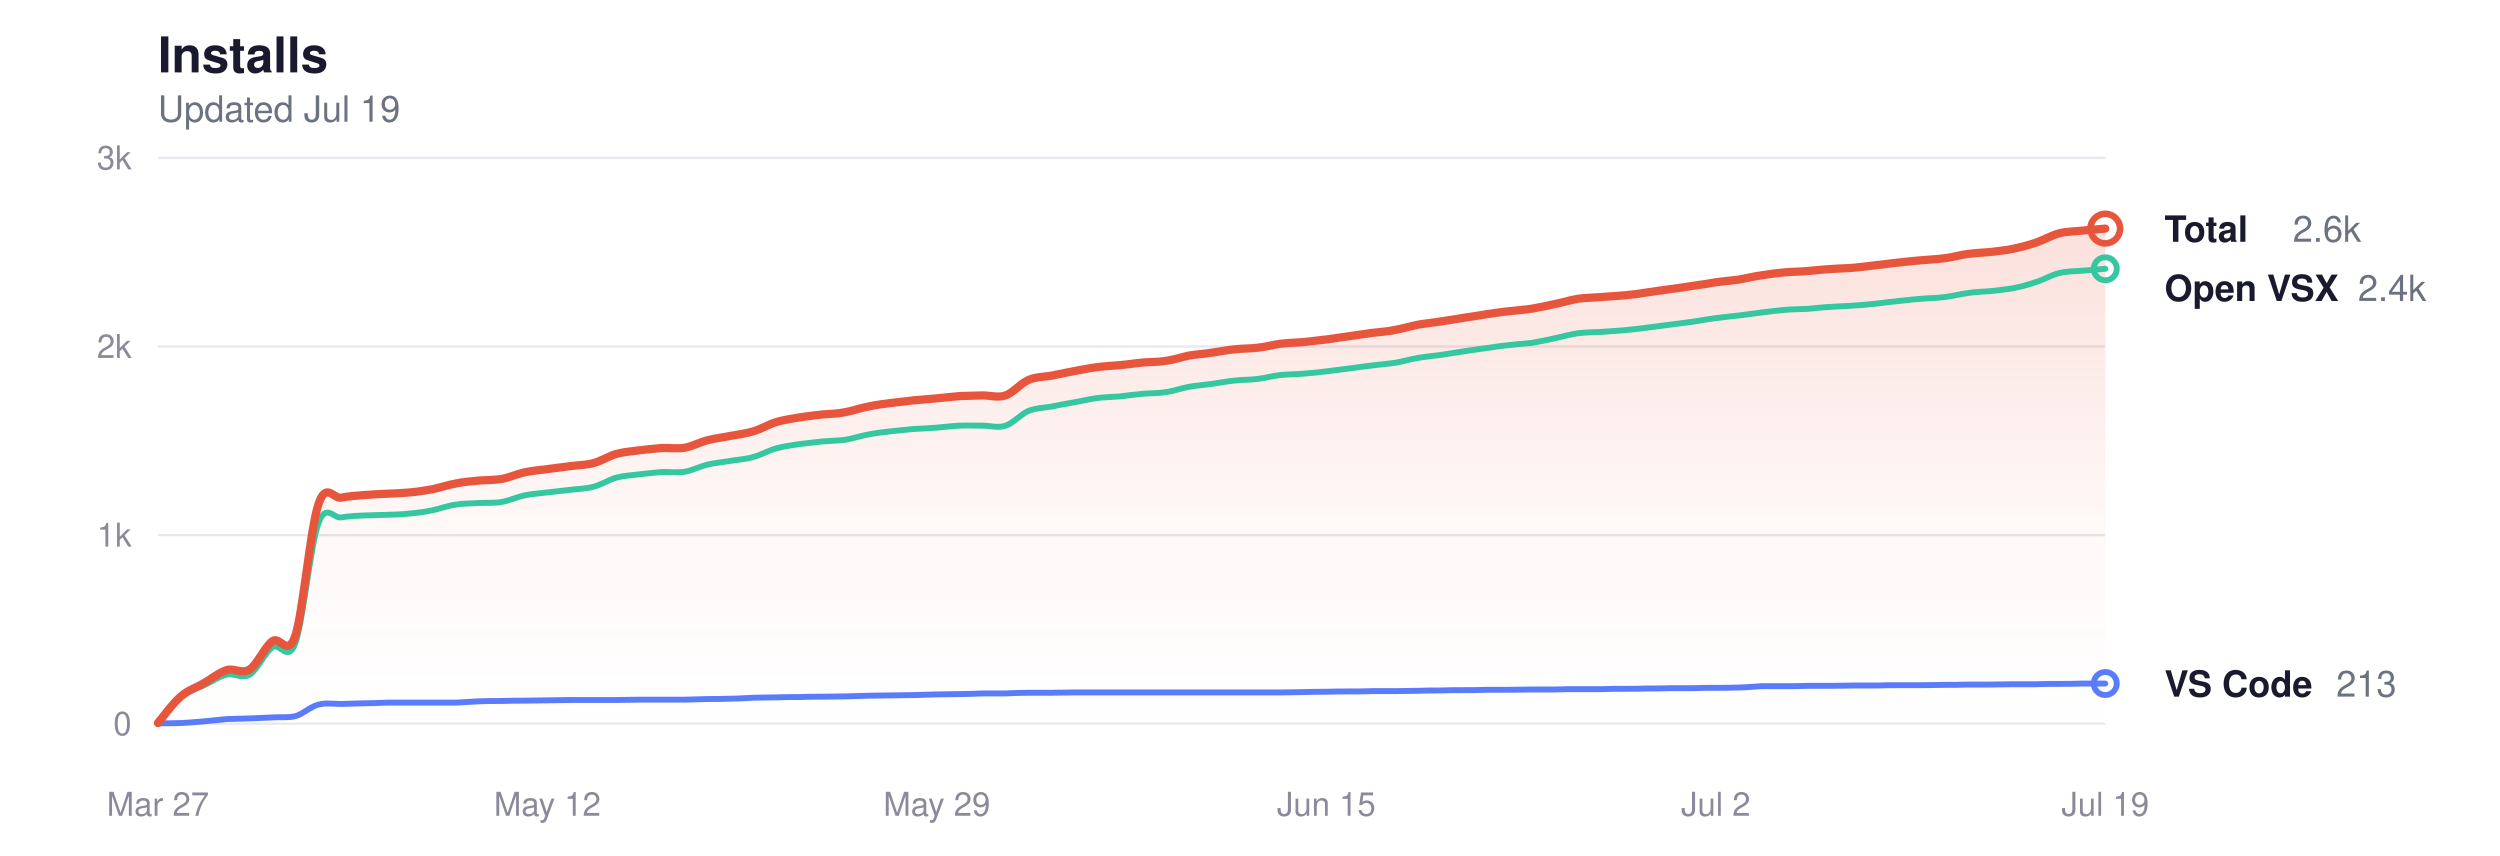
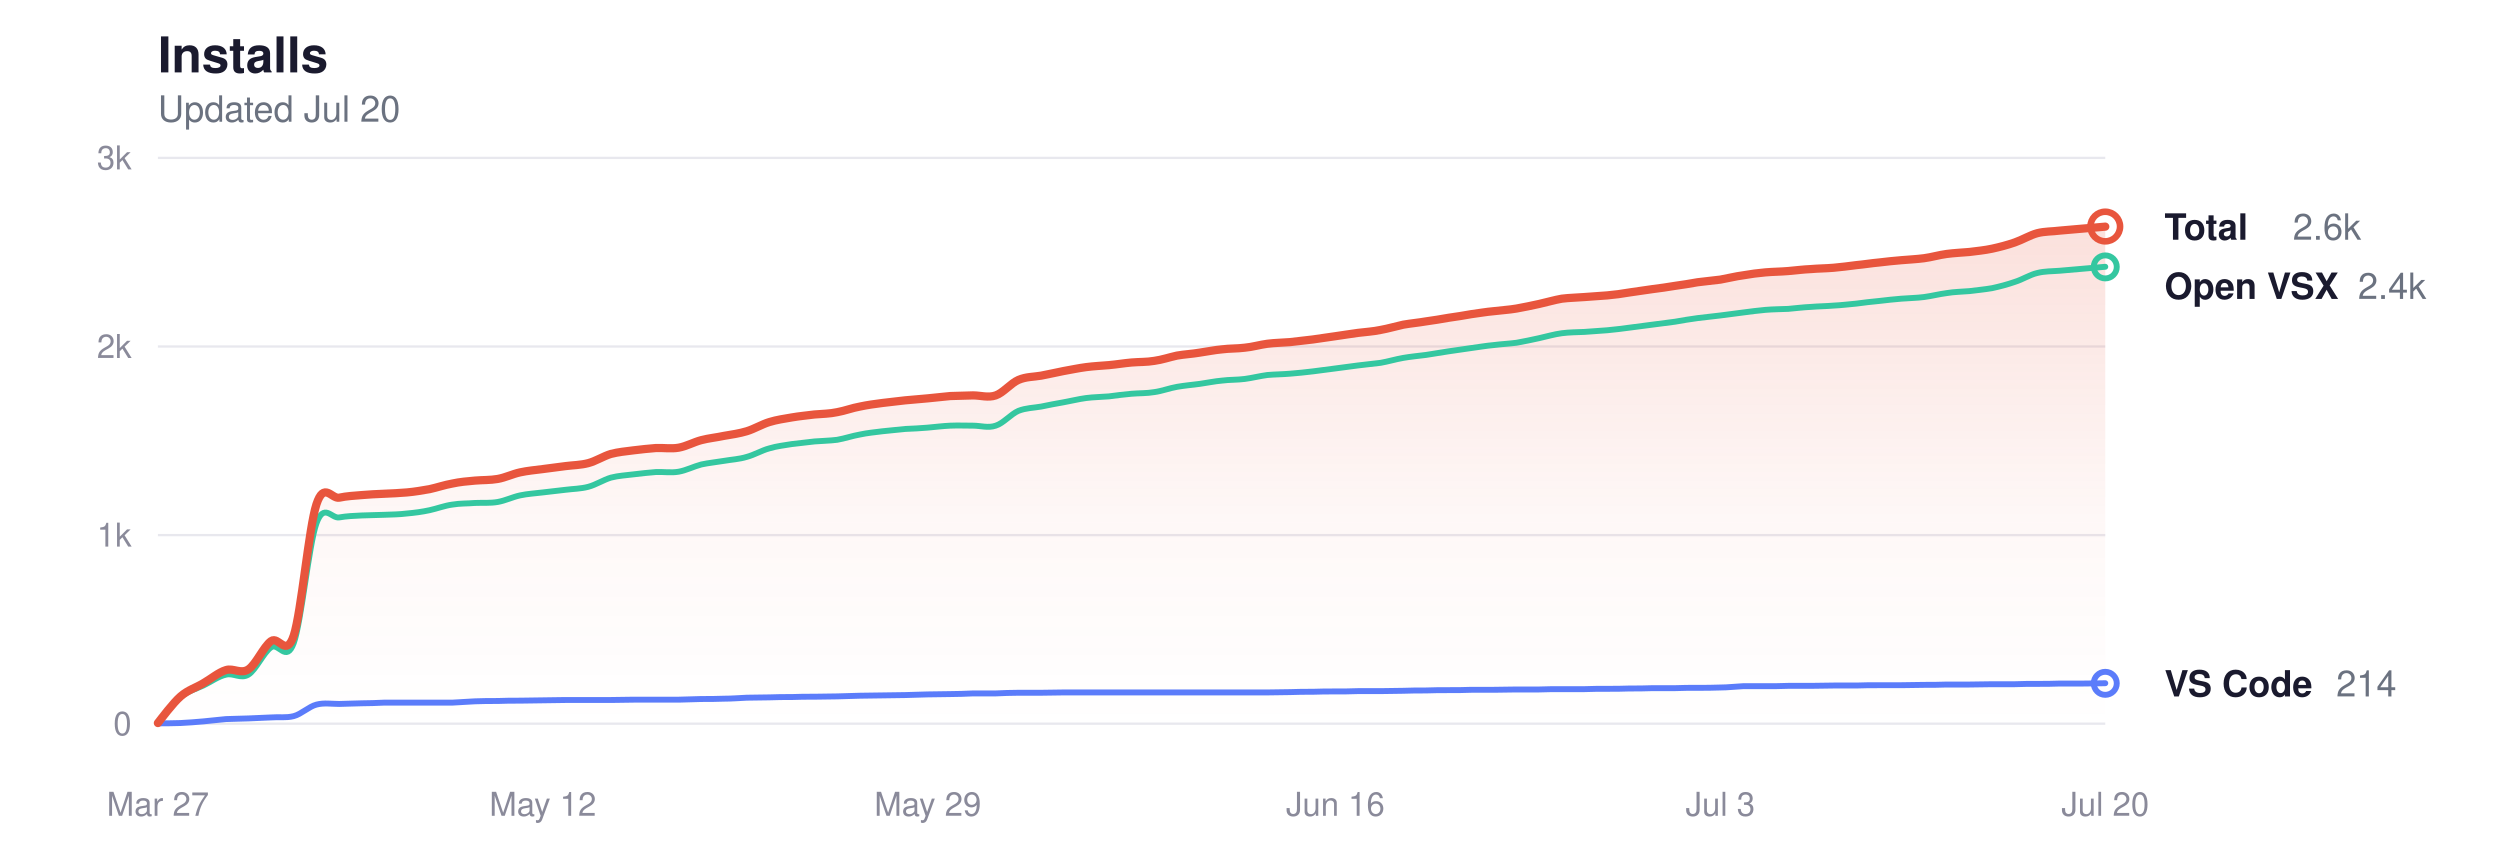
<svg xmlns="http://www.w3.org/2000/svg" viewBox="0 0 760 260" width="760" height="260" role="img" aria-label="Glassy install history">
  <style>
  svg { color-scheme: light dark; }
  .title      { fill: #1a1a2e; font-size: 15px; font-weight: 600; }
  .subtitle   { fill: #6b7280; font-size: 11px; font-weight: 400; }
  .grid       { stroke: #e8e8ee; }
  .axis-label { fill: #8a8a9a; font-size: 10px; }
  .line-total   { stroke: #e8553d; }
  .line-vscode  { stroke: #5b7cfa; }
  .line-openvsx { stroke: #34c7a0; }
  .dot-total   { fill: transparent; stroke: #e8553d; }
  .dot-vscode  { fill: transparent; stroke: #5b7cfa; }
  .dot-openvsx { fill: transparent; stroke: #34c7a0; }
  .end-label       { fill: #1a1a2e; font-size: 11px; font-weight: 600; }
  .end-value       { fill: #6b7280; font-size: 11px; font-weight: 400; }
  .area-total-top    { stop-color: #e8553d; }
  .area-total-bottom { stop-color: #e8553d; }

  @media (prefers-color-scheme: dark) {
    .title      { fill: #e2e2e8; }
    .subtitle   { fill: #8b949e; }
    .grid       { stroke: #2d2d3d; }
    .axis-label { fill: #6e7681; }
    .line-total   { stroke: #ff9b85; }
    .line-vscode  { stroke: #8da4ff; }
    .line-openvsx { stroke: #5eead4; }
    .dot-total   { stroke: #ff9b85; }
    .dot-vscode  { stroke: #8da4ff; }
    .dot-openvsx { stroke: #5eead4; }
    .end-label       { fill: #e2e2e8; }
    .end-value       { fill: #8b949e; }
    .area-total-top    { stop-color: #ff9b85; }
    .area-total-bottom { stop-color: #ff9b85; }
  }
</style>
  <defs>
    <linearGradient id="areaGrad" x1="0" y1="0" x2="0" y2="1">
      <stop offset="0%" class="area-total-top" stop-opacity="0.18" />
      <stop offset="60%" class="area-total-bottom" stop-opacity="0.04" />
      <stop offset="100%" class="area-total-bottom" stop-opacity="0" />
    </linearGradient>
  </defs>
  <text x="48" y="22" class="title" font-family="-apple-system, BlinkMacSystemFont, 'Segoe UI', Helvetica, sans-serif">Installs</text>
-   <text x="48" y="37" class="subtitle" font-family="-apple-system, BlinkMacSystemFont, 'Segoe UI', Helvetica, sans-serif">Updated Jul 19</text>
+   <text x="48" y="37" class="subtitle" font-family="-apple-system, BlinkMacSystemFont, 'Segoe UI', Helvetica, sans-serif">Updated Jul 20</text>
  <line x1="48" y1="220" x2="640" y2="220" class="grid" stroke-width="0.7" />
  <text x="40" y="223.5" class="axis-label" text-anchor="end" font-family="-apple-system, BlinkMacSystemFont, 'Segoe UI', Helvetica, sans-serif">0</text>
  <line x1="48" y1="162.667" x2="640" y2="162.667" class="grid" stroke-width="0.7" />
  <text x="40" y="166.167" class="axis-label" text-anchor="end" font-family="-apple-system, BlinkMacSystemFont, 'Segoe UI', Helvetica, sans-serif">1k</text>
  <line x1="48" y1="105.333" x2="640" y2="105.333" class="grid" stroke-width="0.7" />
  <text x="40" y="108.833" class="axis-label" text-anchor="end" font-family="-apple-system, BlinkMacSystemFont, 'Segoe UI', Helvetica, sans-serif">2k</text>
  <line x1="48" y1="48" x2="640" y2="48" class="grid" stroke-width="0.7" />
  <text x="40" y="51.5" class="axis-label" text-anchor="end" font-family="-apple-system, BlinkMacSystemFont, 'Segoe UI', Helvetica, sans-serif">3k</text>
  <text x="48" y="248" class="axis-label" text-anchor="middle" font-family="-apple-system, BlinkMacSystemFont, 'Segoe UI', Helvetica, sans-serif">Mar 27</text>
-   <text x="166.4" y="248" class="axis-label" text-anchor="middle" font-family="-apple-system, BlinkMacSystemFont, 'Segoe UI', Helvetica, sans-serif">May 12</text>
-   <text x="284.8" y="248" class="axis-label" text-anchor="middle" font-family="-apple-system, BlinkMacSystemFont, 'Segoe UI', Helvetica, sans-serif">May 29</text>
-   <text x="403.2" y="248" class="axis-label" text-anchor="middle" font-family="-apple-system, BlinkMacSystemFont, 'Segoe UI', Helvetica, sans-serif">Jun 15</text>
-   <text x="521.6" y="248" class="axis-label" text-anchor="middle" font-family="-apple-system, BlinkMacSystemFont, 'Segoe UI', Helvetica, sans-serif">Jul 2</text>
-   <text x="640" y="248" class="axis-label" text-anchor="middle" font-family="-apple-system, BlinkMacSystemFont, 'Segoe UI', Helvetica, sans-serif">Jul 19</text>
-   <path d="M48.0,219.8 C49.2,218.4 52.6,213.7 55.0,211.7 C57.3,209.7 59.6,209.1 61.9,207.7 C64.3,206.4 66.6,204.4 68.9,203.7 C71.2,203.0 73.5,205.0 75.9,203.5 C78.2,202.0 80.5,196.6 82.8,194.9 C85.1,193.2 87.5,200.1 89.8,193.2 C92.1,186.2 94.4,160.3 96.8,153.3 C99.1,146.3 101.4,151.7 103.7,151.3 C106.0,150.8 108.4,150.7 110.7,150.5 C113.0,150.3 115.3,150.2 117.6,150.1 C120.0,150.0 122.3,149.9 124.6,149.7 C126.9,149.5 129.3,149.1 131.6,148.7 C133.9,148.2 136.2,147.4 138.5,147.0 C140.9,146.5 143.2,146.3 145.5,146.1 C147.8,145.9 150.1,146.0 152.5,145.6 C154.8,145.2 157.1,144.1 159.4,143.6 C161.8,143.1 164.1,142.9 166.4,142.6 C168.7,142.3 171.0,142.0 173.4,141.7 C175.7,141.4 178.0,141.4 180.3,140.8 C182.7,140.2 185.0,138.7 187.3,138.0 C189.6,137.4 191.9,137.2 194.3,136.9 C196.6,136.6 198.9,136.4 201.2,136.2 C203.5,136.1 205.9,136.5 208.2,136.1 C210.5,135.7 212.8,134.4 215.2,133.8 C217.5,133.2 219.8,133.0 222.1,132.5 C224.4,132.1 226.8,131.8 229.1,131.1 C231.4,130.4 233.7,129.0 236.0,128.3 C238.4,127.6 240.7,127.3 243.0,126.9 C245.3,126.5 247.7,126.3 250.0,126.0 C252.3,125.8 254.6,125.8 256.9,125.3 C259.3,124.9 261.6,124.0 263.9,123.6 C266.2,123.1 268.5,122.8 270.9,122.5 C273.2,122.2 275.5,122.0 277.8,121.7 C280.2,121.5 282.5,121.3 284.8,121.1 C287.1,120.9 289.4,120.6 291.8,120.4 C294.1,120.3 296.4,120.3 298.7,120.2 C301.1,120.2 303.4,121.0 305.7,120.2 C308.0,119.4 310.3,116.5 312.7,115.5 C315.0,114.5 317.3,114.6 319.6,114.2 C321.9,113.7 324.3,113.3 326.6,112.8 C328.9,112.4 331.2,111.9 333.6,111.6 C335.9,111.3 338.2,111.2 340.5,111.0 C342.8,110.8 345.2,110.4 347.5,110.2 C349.8,110.0 352.1,110.1 354.4,109.7 C356.8,109.4 359.1,108.6 361.4,108.1 C363.7,107.7 366.1,107.6 368.4,107.2 C370.7,106.9 373.0,106.4 375.3,106.2 C377.7,105.9 380.0,106.0 382.3,105.7 C384.6,105.5 386.9,104.8 389.3,104.5 C391.6,104.2 393.9,104.2 396.2,104.0 C398.6,103.7 400.9,103.5 403.2,103.2 C405.5,102.9 407.8,102.5 410.2,102.2 C412.5,101.9 414.8,101.5 417.1,101.2 C419.5,100.9 421.8,100.8 424.1,100.3 C426.4,99.9 428.7,99.2 431.1,98.7 C433.4,98.3 435.7,98.1 438.0,97.7 C440.3,97.4 442.7,97.0 445.0,96.6 C447.3,96.3 449.6,95.9 452.0,95.5 C454.3,95.2 456.6,94.8 458.9,94.6 C461.2,94.3 463.6,94.2 465.9,93.8 C468.2,93.4 470.5,92.9 472.8,92.4 C475.2,91.9 477.5,91.2 479.8,90.8 C482.1,90.5 484.5,90.5 486.8,90.3 C489.1,90.1 491.4,90.0 493.7,89.8 C496.1,89.6 498.4,89.3 500.7,88.9 C503.0,88.6 505.3,88.2 507.7,87.9 C510.0,87.6 512.3,87.3 514.6,86.9 C517.0,86.6 519.3,86.2 521.6,85.8 C523.9,85.5 526.2,85.3 528.6,85.0 C530.9,84.6 533.2,84.0 535.5,83.7 C537.9,83.3 540.2,83.0 542.5,82.8 C544.8,82.6 547.1,82.6 549.5,82.4 C551.8,82.2 554.1,81.9 556.4,81.8 C558.7,81.6 561.1,81.6 563.4,81.4 C565.7,81.2 568.0,80.9 570.4,80.6 C572.7,80.4 575.0,80.0 577.3,79.8 C579.6,79.5 582.0,79.3 584.3,79.1 C586.6,78.9 588.9,78.8 591.2,78.5 C593.6,78.2 595.9,77.5 598.2,77.2 C600.5,76.9 602.9,76.8 605.2,76.6 C607.5,76.3 609.8,76.1 612.1,75.6 C614.5,75.1 616.8,74.5 619.1,73.7 C621.4,72.9 623.7,71.5 626.1,70.9 C628.4,70.3 630.7,70.4 633.0,70.1 C635.4,69.9 638.8,69.6 640.0,69.5 L640.0,220.0 L48.0,220.0 Z" fill="url(#areaGrad)" />
-   <path d="M48.0,219.8 C49.2,218.5 52.6,213.8 55.0,211.9 C57.3,210.0 59.6,209.5 61.9,208.4 C64.3,207.3 66.6,205.6 68.9,205.1 C71.2,204.5 73.5,206.5 75.9,205.1 C78.2,203.7 80.5,198.4 82.8,196.8 C85.1,195.2 87.5,201.7 89.8,195.5 C92.1,189.2 94.4,165.5 96.8,159.1 C99.1,152.7 101.4,157.7 103.7,157.3 C106.0,156.9 108.4,156.8 110.7,156.7 C113.0,156.6 115.3,156.6 117.6,156.5 C120.0,156.4 122.3,156.4 124.6,156.1 C126.9,155.9 129.3,155.6 131.6,155.1 C133.9,154.6 136.2,153.7 138.5,153.4 C140.9,153.0 143.2,153.1 145.5,152.9 C147.8,152.8 150.1,153.0 152.5,152.6 C154.8,152.2 157.1,151.1 159.4,150.6 C161.8,150.1 164.1,150.0 166.4,149.7 C168.7,149.4 171.0,149.2 173.4,148.9 C175.7,148.6 178.0,148.6 180.3,148.0 C182.7,147.4 185.0,145.9 187.3,145.2 C189.6,144.6 191.9,144.5 194.3,144.2 C196.6,143.9 198.9,143.7 201.2,143.5 C203.5,143.4 205.9,143.8 208.2,143.4 C210.5,143.0 212.8,141.8 215.2,141.2 C217.5,140.7 219.8,140.5 222.1,140.1 C224.4,139.7 226.8,139.6 229.1,138.9 C231.4,138.3 233.7,136.9 236.0,136.3 C238.4,135.6 240.7,135.4 243.0,135.0 C245.3,134.7 247.7,134.5 250.0,134.2 C252.3,134.0 254.6,134.0 256.9,133.7 C259.3,133.3 261.6,132.5 263.9,132.1 C266.2,131.6 268.5,131.4 270.9,131.1 C273.2,130.9 275.5,130.6 277.8,130.4 C280.2,130.3 282.5,130.2 284.8,130.0 C287.1,129.8 289.4,129.5 291.8,129.4 C294.1,129.3 296.4,129.4 298.7,129.4 C301.1,129.4 303.4,130.2 305.7,129.4 C308.0,128.7 310.3,125.9 312.7,124.9 C315.0,124.0 317.3,124.0 319.6,123.6 C321.9,123.1 324.3,122.7 326.6,122.3 C328.9,121.9 331.2,121.3 333.6,121.0 C335.9,120.7 338.2,120.7 340.5,120.5 C342.8,120.2 345.2,119.9 347.5,119.7 C349.8,119.5 352.1,119.6 354.4,119.2 C356.8,118.9 359.1,118.0 361.4,117.6 C363.7,117.2 366.1,117.0 368.4,116.7 C370.7,116.4 373.0,115.9 375.3,115.7 C377.7,115.4 380.0,115.5 382.3,115.2 C384.6,114.9 386.9,114.3 389.3,114.0 C391.6,113.8 393.9,113.8 396.2,113.6 C398.6,113.4 400.9,113.2 403.2,112.9 C405.5,112.6 407.8,112.3 410.2,112.0 C412.5,111.7 414.8,111.4 417.1,111.1 C419.5,110.8 421.8,110.6 424.1,110.3 C426.4,109.9 428.7,109.2 431.1,108.8 C433.4,108.4 435.7,108.2 438.0,107.9 C440.3,107.5 442.7,107.2 445.0,106.8 C447.3,106.5 449.6,106.1 452.0,105.8 C454.3,105.5 456.6,105.1 458.9,104.9 C461.2,104.6 463.6,104.5 465.9,104.2 C468.2,103.8 470.5,103.3 472.8,102.8 C475.2,102.3 477.5,101.6 479.8,101.3 C482.1,101.0 484.5,101.0 486.8,100.9 C489.1,100.7 491.4,100.6 493.7,100.4 C496.1,100.2 498.4,99.9 500.7,99.6 C503.0,99.3 505.3,99.0 507.7,98.7 C510.0,98.4 512.3,98.1 514.6,97.8 C517.0,97.4 519.3,97.0 521.6,96.7 C523.9,96.4 526.2,96.2 528.6,95.9 C530.9,95.6 533.2,95.3 535.5,95.0 C537.9,94.7 540.2,94.4 542.5,94.2 C544.8,94.0 547.1,94.0 549.5,93.9 C551.8,93.7 554.1,93.4 556.4,93.3 C558.7,93.1 561.1,93.1 563.4,92.9 C565.7,92.8 568.0,92.5 570.4,92.3 C572.7,92.0 575.0,91.7 577.3,91.5 C579.6,91.2 582.0,91.0 584.3,90.8 C586.6,90.6 588.9,90.6 591.2,90.3 C593.6,90.0 595.9,89.4 598.2,89.1 C600.5,88.7 602.9,88.7 605.2,88.5 C607.5,88.2 609.8,88.0 612.1,87.6 C614.5,87.1 616.8,86.5 619.1,85.7 C621.4,85.0 623.7,83.5 626.1,83.0 C628.4,82.4 630.7,82.5 633.0,82.3 C635.4,82.1 638.8,81.8 640.0,81.7" fill="none" class="line-openvsx" stroke-width="1.8" stroke-linecap="round" stroke-linejoin="round" />
-   <path d="M48.0,219.9 C49.2,219.9 52.6,219.9 55.0,219.8 C57.3,219.7 59.6,219.5 61.9,219.3 C64.3,219.1 66.6,218.8 68.9,218.6 C71.2,218.5 73.5,218.5 75.9,218.4 C78.2,218.3 80.5,218.2 82.8,218.1 C85.1,217.9 87.5,218.3 89.8,217.7 C92.1,217.1 94.4,214.8 96.8,214.2 C99.1,213.6 101.4,214.0 103.7,214.0 C106.0,213.9 108.4,213.9 110.7,213.8 C113.0,213.8 115.3,213.7 117.6,213.6 C120.0,213.6 122.3,213.6 124.6,213.6 C126.9,213.6 129.3,213.6 131.6,213.6 C133.9,213.6 136.2,213.6 138.5,213.6 C140.9,213.5 143.2,213.3 145.5,213.2 C147.8,213.1 150.1,213.1 152.5,213.1 C154.8,213.0 157.1,213.0 159.4,213.0 C161.8,213.0 164.1,212.9 166.4,212.9 C168.7,212.9 171.0,212.8 173.4,212.8 C175.7,212.8 178.0,212.8 180.3,212.8 C182.7,212.8 185.0,212.8 187.3,212.8 C189.6,212.8 191.9,212.7 194.3,212.7 C196.6,212.7 198.9,212.7 201.2,212.7 C203.5,212.7 205.9,212.7 208.2,212.7 C210.5,212.6 212.8,212.6 215.2,212.5 C217.5,212.5 219.8,212.5 222.1,212.4 C224.4,212.4 226.8,212.2 229.1,212.1 C231.4,212.1 233.7,212.0 236.0,212.0 C238.4,211.9 240.7,211.9 243.0,211.9 C245.3,211.8 247.7,211.8 250.0,211.8 C252.3,211.8 254.6,211.7 256.9,211.7 C259.3,211.6 261.6,211.6 263.9,211.5 C266.2,211.5 268.5,211.4 270.9,211.4 C273.2,211.4 275.5,211.3 277.8,211.3 C280.2,211.2 282.5,211.2 284.8,211.1 C287.1,211.1 289.4,211.0 291.8,211.0 C294.1,211.0 296.4,210.9 298.7,210.8 C301.1,210.8 303.4,210.8 305.7,210.8 C308.0,210.7 310.3,210.6 312.7,210.6 C315.0,210.6 317.3,210.6 319.6,210.6 C321.9,210.6 324.3,210.5 326.6,210.5 C328.9,210.5 331.2,210.5 333.6,210.5 C335.9,210.5 338.2,210.5 340.5,210.5 C342.8,210.5 345.2,210.5 347.5,210.5 C349.8,210.5 352.1,210.5 354.4,210.5 C356.8,210.5 359.1,210.5 361.4,210.5 C363.7,210.5 366.1,210.5 368.4,210.5 C370.7,210.5 373.0,210.5 375.3,210.5 C377.7,210.5 380.0,210.5 382.3,210.5 C384.6,210.5 386.9,210.5 389.3,210.5 C391.6,210.5 393.9,210.4 396.2,210.4 C398.6,210.3 400.9,210.3 403.2,210.3 C405.5,210.2 407.8,210.2 410.2,210.2 C412.5,210.2 414.8,210.2 417.1,210.1 C419.5,210.1 421.8,210.1 424.1,210.1 C426.4,210.1 428.7,210.0 431.1,210.0 C433.4,209.9 435.7,209.9 438.0,209.9 C440.3,209.8 442.7,209.8 445.0,209.8 C447.3,209.8 449.6,209.8 452.0,209.7 C454.3,209.7 456.6,209.7 458.9,209.7 C461.2,209.7 463.6,209.6 465.9,209.6 C468.2,209.6 470.5,209.6 472.8,209.6 C475.2,209.5 477.5,209.5 479.8,209.5 C482.1,209.5 484.5,209.5 486.8,209.5 C489.1,209.4 491.4,209.4 493.7,209.4 C496.1,209.4 498.4,209.4 500.7,209.3 C503.0,209.3 505.3,209.3 507.7,209.2 C510.0,209.2 512.3,209.2 514.6,209.2 C517.0,209.1 519.3,209.1 521.6,209.1 C523.9,209.1 526.2,209.1 528.6,209.0 C530.9,209.0 533.2,208.7 535.5,208.6 C537.9,208.6 540.2,208.6 542.5,208.6 C544.8,208.6 547.1,208.6 549.5,208.5 C551.8,208.5 554.1,208.5 556.4,208.5 C558.7,208.5 561.1,208.4 563.4,208.4 C565.7,208.4 568.0,208.4 570.4,208.4 C572.7,208.3 575.0,208.3 577.3,208.3 C579.6,208.3 582.0,208.3 584.3,208.3 C586.6,208.3 588.9,208.2 591.2,208.2 C593.6,208.2 595.9,208.2 598.2,208.1 C600.5,208.1 602.9,208.1 605.2,208.1 C607.5,208.1 609.8,208.0 612.1,208.0 C614.5,208.0 616.8,208.0 619.1,208.0 C621.4,207.9 623.7,207.9 626.1,207.9 C628.4,207.9 630.7,207.9 633.0,207.8 C635.4,207.8 638.8,207.8 640.0,207.8" fill="none" class="line-vscode" stroke-width="1.8" stroke-linecap="round" stroke-linejoin="round" />
-   <path d="M48.0,219.8 C49.2,218.4 52.6,213.7 55.0,211.7 C57.3,209.7 59.6,209.1 61.9,207.7 C64.3,206.4 66.6,204.4 68.9,203.7 C71.2,203.0 73.5,205.0 75.9,203.5 C78.2,202.0 80.5,196.6 82.8,194.9 C85.1,193.2 87.5,200.1 89.8,193.2 C92.1,186.2 94.4,160.3 96.8,153.3 C99.1,146.3 101.4,151.7 103.7,151.3 C106.0,150.8 108.4,150.7 110.7,150.5 C113.0,150.3 115.3,150.2 117.6,150.1 C120.0,150.0 122.3,149.9 124.6,149.7 C126.9,149.5 129.3,149.1 131.6,148.7 C133.9,148.2 136.2,147.4 138.5,147.0 C140.9,146.5 143.2,146.3 145.5,146.1 C147.8,145.9 150.1,146.0 152.5,145.6 C154.8,145.2 157.1,144.1 159.4,143.6 C161.8,143.1 164.1,142.9 166.4,142.6 C168.7,142.3 171.0,142.0 173.4,141.7 C175.7,141.4 178.0,141.4 180.3,140.8 C182.7,140.2 185.0,138.7 187.3,138.0 C189.6,137.4 191.9,137.2 194.3,136.9 C196.6,136.6 198.9,136.4 201.2,136.2 C203.5,136.1 205.9,136.5 208.2,136.1 C210.5,135.7 212.8,134.4 215.2,133.8 C217.5,133.2 219.8,133.0 222.1,132.5 C224.4,132.1 226.8,131.8 229.1,131.1 C231.4,130.4 233.7,129.0 236.0,128.3 C238.4,127.6 240.7,127.3 243.0,126.9 C245.3,126.5 247.7,126.3 250.0,126.0 C252.3,125.8 254.6,125.8 256.9,125.3 C259.3,124.9 261.6,124.0 263.9,123.6 C266.2,123.1 268.5,122.8 270.9,122.5 C273.2,122.2 275.5,122.0 277.8,121.7 C280.2,121.5 282.5,121.3 284.8,121.1 C287.1,120.9 289.4,120.6 291.8,120.4 C294.1,120.3 296.4,120.3 298.7,120.2 C301.1,120.2 303.4,121.0 305.7,120.2 C308.0,119.4 310.3,116.5 312.7,115.5 C315.0,114.5 317.3,114.6 319.6,114.2 C321.9,113.7 324.3,113.3 326.6,112.8 C328.9,112.4 331.2,111.9 333.6,111.6 C335.9,111.3 338.2,111.2 340.5,111.0 C342.8,110.8 345.2,110.4 347.5,110.2 C349.8,110.0 352.1,110.1 354.4,109.7 C356.8,109.4 359.1,108.6 361.4,108.1 C363.7,107.7 366.1,107.6 368.4,107.2 C370.7,106.9 373.0,106.4 375.3,106.2 C377.7,105.9 380.0,106.0 382.3,105.7 C384.6,105.5 386.9,104.8 389.3,104.5 C391.6,104.2 393.9,104.2 396.2,104.0 C398.6,103.7 400.9,103.5 403.2,103.2 C405.5,102.9 407.8,102.5 410.2,102.2 C412.5,101.9 414.8,101.5 417.1,101.2 C419.5,100.9 421.8,100.8 424.1,100.3 C426.4,99.9 428.7,99.2 431.1,98.7 C433.4,98.3 435.7,98.1 438.0,97.7 C440.3,97.4 442.7,97.0 445.0,96.6 C447.3,96.3 449.6,95.9 452.0,95.5 C454.3,95.2 456.6,94.8 458.9,94.6 C461.2,94.3 463.6,94.2 465.9,93.8 C468.2,93.4 470.5,92.9 472.8,92.4 C475.2,91.9 477.5,91.2 479.8,90.8 C482.1,90.5 484.5,90.5 486.8,90.3 C489.1,90.1 491.4,90.0 493.7,89.8 C496.1,89.6 498.4,89.3 500.7,88.9 C503.0,88.6 505.3,88.2 507.7,87.9 C510.0,87.6 512.3,87.3 514.6,86.9 C517.0,86.6 519.3,86.2 521.6,85.8 C523.9,85.5 526.2,85.3 528.6,85.0 C530.9,84.6 533.2,84.0 535.5,83.7 C537.9,83.3 540.2,83.0 542.5,82.8 C544.8,82.6 547.1,82.6 549.5,82.4 C551.8,82.2 554.1,81.9 556.4,81.8 C558.7,81.6 561.1,81.6 563.4,81.4 C565.7,81.2 568.0,80.9 570.4,80.6 C572.7,80.4 575.0,80.0 577.3,79.8 C579.6,79.5 582.0,79.3 584.3,79.1 C586.6,78.9 588.9,78.8 591.2,78.5 C593.6,78.2 595.9,77.5 598.2,77.2 C600.5,76.9 602.9,76.8 605.2,76.6 C607.5,76.3 609.8,76.1 612.1,75.6 C614.5,75.1 616.8,74.5 619.1,73.7 C621.4,72.9 623.7,71.5 626.1,70.9 C628.4,70.3 630.7,70.4 633.0,70.1 C635.4,69.9 638.8,69.6 640.0,69.5" fill="none" class="line-total" stroke-width="2.5" stroke-linecap="round" stroke-linejoin="round" />
-   <circle cx="640" cy="69.5" r="4.5" class="dot-total" stroke-width="2" />
-   <text x="658" y="73.5" class="end-label" font-family="-apple-system, BlinkMacSystemFont, 'Segoe UI', Helvetica, sans-serif">Total</text>
-   <text x="697" y="73.5" class="end-value" font-family="-apple-system, BlinkMacSystemFont, 'Segoe UI', Helvetica, sans-serif">2.6k</text>
-   <circle cx="640" cy="81.712" r="3.5" class="dot-openvsx" stroke-width="1.8" />
-   <text x="658" y="91.5" class="end-label" font-family="-apple-system, BlinkMacSystemFont, 'Segoe UI', Helvetica, sans-serif">Open VSX</text>
-   <text x="716.8" y="91.5" class="end-value" font-family="-apple-system, BlinkMacSystemFont, 'Segoe UI', Helvetica, sans-serif">2.4k</text>
-   <circle cx="640" cy="207.788" r="3.5" class="dot-vscode" stroke-width="1.8" />
-   <text x="658" y="211.788" class="end-label" font-family="-apple-system, BlinkMacSystemFont, 'Segoe UI', Helvetica, sans-serif">VS Code</text>
-   <text x="710.2" y="211.788" class="end-value" font-family="-apple-system, BlinkMacSystemFont, 'Segoe UI', Helvetica, sans-serif">213</text>
+   <text x="165.023" y="248" class="axis-label" text-anchor="middle" font-family="-apple-system, BlinkMacSystemFont, 'Segoe UI', Helvetica, sans-serif">May 12</text>
+   <text x="282.047" y="248" class="axis-label" text-anchor="middle" font-family="-apple-system, BlinkMacSystemFont, 'Segoe UI', Helvetica, sans-serif">May 29</text>
+   <text x="405.953" y="248" class="axis-label" text-anchor="middle" font-family="-apple-system, BlinkMacSystemFont, 'Segoe UI', Helvetica, sans-serif">Jun 16</text>
+   <text x="522.977" y="248" class="axis-label" text-anchor="middle" font-family="-apple-system, BlinkMacSystemFont, 'Segoe UI', Helvetica, sans-serif">Jul 3</text>
+   <text x="640" y="248" class="axis-label" text-anchor="middle" font-family="-apple-system, BlinkMacSystemFont, 'Segoe UI', Helvetica, sans-serif">Jul 20</text>
+   <path d="M48.0,219.8 C49.1,218.4 52.6,213.7 54.9,211.7 C57.2,209.7 59.5,209.1 61.8,207.7 C64.1,206.4 66.4,204.4 68.7,203.7 C70.9,203.0 73.2,205.0 75.5,203.5 C77.8,202.0 80.1,196.6 82.4,194.9 C84.7,193.2 87.0,200.1 89.3,193.2 C91.6,186.2 93.9,160.3 96.2,153.3 C98.5,146.3 100.8,151.7 103.1,151.3 C105.4,150.8 107.7,150.7 110.0,150.5 C112.2,150.3 114.5,150.2 116.8,150.1 C119.1,150.0 121.4,149.9 123.7,149.7 C126.0,149.5 128.3,149.1 130.6,148.7 C132.9,148.2 135.2,147.4 137.5,147.0 C139.8,146.5 142.1,146.3 144.4,146.1 C146.7,145.9 149.0,146.0 151.3,145.6 C153.6,145.2 155.8,144.1 158.1,143.6 C160.4,143.1 162.7,142.9 165.0,142.6 C167.3,142.3 169.6,142.0 171.9,141.7 C174.2,141.4 176.5,141.4 178.8,140.8 C181.1,140.2 183.4,138.7 185.7,138.0 C188.0,137.4 190.3,137.2 192.6,136.9 C194.9,136.6 197.1,136.4 199.4,136.2 C201.7,136.1 204.0,136.5 206.3,136.1 C208.6,135.7 210.9,134.4 213.2,133.8 C215.5,133.2 217.8,133.0 220.1,132.5 C222.4,132.1 224.7,131.8 227.0,131.1 C229.3,130.4 231.6,129.0 233.9,128.3 C236.2,127.6 238.4,127.3 240.7,126.9 C243.0,126.5 245.3,126.3 247.6,126.0 C249.9,125.8 252.2,125.8 254.5,125.3 C256.8,124.9 259.1,124.0 261.4,123.6 C263.7,123.1 266.0,122.8 268.3,122.5 C270.6,122.2 272.9,122.0 275.2,121.7 C277.5,121.5 279.8,121.3 282.0,121.1 C284.3,120.9 286.6,120.6 288.9,120.4 C291.2,120.3 293.5,120.3 295.8,120.2 C298.1,120.2 300.4,121.0 302.7,120.2 C305.0,119.4 307.3,116.5 309.6,115.5 C311.9,114.5 314.2,114.6 316.5,114.2 C318.8,113.7 321.1,113.3 323.3,112.8 C325.6,112.4 327.9,111.9 330.2,111.6 C332.5,111.3 334.8,111.2 337.1,111.0 C339.4,110.8 341.7,110.4 344.0,110.2 C346.3,110.0 348.6,110.1 350.9,109.7 C353.2,109.4 355.5,108.6 357.8,108.1 C360.1,107.7 362.4,107.6 364.7,107.2 C366.9,106.9 369.2,106.4 371.5,106.2 C373.8,105.9 376.1,106.0 378.4,105.7 C380.7,105.5 383.0,104.8 385.3,104.5 C387.6,104.2 389.9,104.2 392.2,104.0 C394.5,103.7 396.8,103.5 399.1,103.2 C401.4,102.9 403.7,102.5 406.0,102.2 C408.2,101.9 410.5,101.5 412.8,101.2 C415.1,100.9 417.4,100.8 419.7,100.3 C422.0,99.9 424.3,99.2 426.6,98.7 C428.9,98.3 431.2,98.1 433.5,97.7 C435.8,97.4 438.1,97.0 440.4,96.6 C442.7,96.3 445.0,95.9 447.3,95.5 C449.6,95.2 451.8,94.8 454.1,94.6 C456.4,94.3 458.7,94.2 461.0,93.8 C463.3,93.4 465.6,92.9 467.9,92.4 C470.2,91.9 472.5,91.2 474.8,90.8 C477.1,90.5 479.4,90.5 481.7,90.3 C484.0,90.1 486.3,90.0 488.6,89.8 C490.9,89.6 493.1,89.3 495.4,88.9 C497.7,88.6 500.0,88.2 502.3,87.9 C504.6,87.6 506.9,87.3 509.2,86.9 C511.5,86.6 513.8,86.2 516.1,85.8 C518.4,85.5 520.7,85.3 523.0,85.0 C525.3,84.6 527.6,84.0 529.9,83.7 C532.2,83.3 534.4,83.0 536.7,82.8 C539.0,82.6 541.3,82.6 543.6,82.4 C545.9,82.2 548.2,81.9 550.5,81.8 C552.8,81.6 555.1,81.6 557.4,81.4 C559.7,81.2 562.0,80.9 564.3,80.6 C566.6,80.4 568.9,80.0 571.2,79.8 C573.5,79.5 575.8,79.3 578.0,79.1 C580.3,78.9 582.6,78.8 584.9,78.5 C587.2,78.2 589.5,77.5 591.8,77.2 C594.1,76.9 596.4,76.8 598.7,76.6 C601.0,76.3 603.3,76.1 605.6,75.6 C607.9,75.1 610.2,74.5 612.5,73.7 C614.8,72.9 617.1,71.5 619.3,70.9 C621.6,70.3 623.9,70.4 626.2,70.1 C628.5,69.9 630.8,69.7 633.1,69.5 C635.4,69.3 638.9,69.0 640.0,68.9 L640.0,220.0 L48.0,220.0 Z" fill="url(#areaGrad)" />
+   <path d="M48.0,219.8 C49.1,218.5 52.6,213.8 54.9,211.9 C57.2,210.0 59.5,209.5 61.8,208.4 C64.1,207.3 66.4,205.6 68.7,205.1 C70.9,204.5 73.2,206.5 75.5,205.1 C77.8,203.7 80.1,198.4 82.4,196.8 C84.7,195.2 87.0,201.7 89.3,195.5 C91.6,189.2 93.9,165.5 96.2,159.1 C98.5,152.7 100.8,157.7 103.1,157.3 C105.4,156.9 107.7,156.8 110.0,156.7 C112.2,156.6 114.5,156.6 116.8,156.5 C119.1,156.4 121.4,156.4 123.7,156.1 C126.0,155.9 128.3,155.6 130.6,155.1 C132.9,154.6 135.2,153.7 137.5,153.4 C139.8,153.0 142.1,153.1 144.4,152.9 C146.7,152.8 149.0,153.0 151.3,152.6 C153.6,152.2 155.8,151.1 158.1,150.6 C160.4,150.1 162.7,150.0 165.0,149.7 C167.3,149.4 169.6,149.2 171.9,148.9 C174.2,148.6 176.5,148.6 178.8,148.0 C181.1,147.4 183.4,145.9 185.7,145.2 C188.0,144.6 190.3,144.5 192.6,144.2 C194.9,143.9 197.1,143.7 199.4,143.5 C201.7,143.4 204.0,143.8 206.3,143.4 C208.6,143.0 210.9,141.8 213.2,141.2 C215.5,140.7 217.8,140.5 220.1,140.1 C222.4,139.7 224.7,139.6 227.0,138.9 C229.3,138.3 231.6,136.9 233.9,136.3 C236.2,135.6 238.4,135.4 240.7,135.0 C243.0,134.7 245.3,134.5 247.6,134.2 C249.9,134.0 252.2,134.0 254.5,133.7 C256.8,133.3 259.1,132.5 261.4,132.1 C263.7,131.6 266.0,131.4 268.3,131.1 C270.6,130.9 272.9,130.6 275.2,130.4 C277.5,130.3 279.8,130.2 282.0,130.0 C284.3,129.8 286.6,129.5 288.9,129.4 C291.2,129.3 293.5,129.4 295.8,129.4 C298.1,129.4 300.4,130.2 302.7,129.4 C305.0,128.7 307.3,125.9 309.6,124.9 C311.9,124.0 314.2,124.0 316.5,123.6 C318.8,123.1 321.1,122.7 323.3,122.3 C325.6,121.9 327.9,121.3 330.2,121.0 C332.5,120.7 334.8,120.7 337.1,120.5 C339.4,120.2 341.7,119.9 344.0,119.7 C346.3,119.5 348.6,119.6 350.9,119.2 C353.2,118.9 355.5,118.0 357.8,117.6 C360.1,117.2 362.4,117.0 364.7,116.7 C366.9,116.4 369.2,115.9 371.5,115.7 C373.8,115.4 376.1,115.5 378.4,115.2 C380.7,114.9 383.0,114.3 385.3,114.0 C387.6,113.8 389.9,113.8 392.2,113.6 C394.5,113.4 396.8,113.2 399.1,112.9 C401.4,112.6 403.7,112.3 406.0,112.0 C408.2,111.7 410.5,111.4 412.8,111.1 C415.1,110.8 417.4,110.6 419.7,110.3 C422.0,109.9 424.3,109.2 426.6,108.8 C428.9,108.4 431.2,108.2 433.5,107.9 C435.8,107.5 438.1,107.2 440.4,106.8 C442.7,106.5 445.0,106.1 447.3,105.8 C449.6,105.5 451.8,105.1 454.1,104.9 C456.4,104.6 458.7,104.5 461.0,104.2 C463.3,103.8 465.6,103.3 467.9,102.8 C470.2,102.3 472.5,101.6 474.8,101.3 C477.1,101.0 479.4,101.0 481.7,100.9 C484.0,100.7 486.3,100.6 488.6,100.4 C490.9,100.2 493.1,99.9 495.4,99.6 C497.7,99.3 500.0,99.0 502.3,98.7 C504.6,98.4 506.9,98.1 509.2,97.8 C511.5,97.4 513.8,97.0 516.1,96.7 C518.4,96.4 520.7,96.2 523.0,95.9 C525.3,95.6 527.6,95.3 529.9,95.0 C532.2,94.7 534.4,94.4 536.7,94.2 C539.0,94.0 541.3,94.0 543.6,93.9 C545.9,93.7 548.2,93.4 550.5,93.3 C552.8,93.1 555.1,93.1 557.4,92.9 C559.7,92.8 562.0,92.5 564.3,92.3 C566.6,92.0 568.9,91.7 571.2,91.5 C573.5,91.2 575.8,91.0 578.0,90.8 C580.3,90.6 582.6,90.6 584.9,90.3 C587.2,90.0 589.5,89.4 591.8,89.1 C594.1,88.7 596.4,88.7 598.7,88.5 C601.0,88.2 603.3,88.0 605.6,87.6 C607.9,87.1 610.2,86.5 612.5,85.7 C614.8,85.0 617.1,83.5 619.3,83.0 C621.6,82.4 623.9,82.5 626.2,82.3 C628.5,82.1 630.8,81.9 633.1,81.7 C635.4,81.5 638.9,81.2 640.0,81.1" fill="none" class="line-openvsx" stroke-width="1.8" stroke-linecap="round" stroke-linejoin="round" />
+   <path d="M48.0,219.9 C49.1,219.9 52.6,219.9 54.9,219.8 C57.2,219.7 59.5,219.5 61.8,219.3 C64.1,219.1 66.4,218.8 68.7,218.6 C70.9,218.5 73.2,218.5 75.5,218.4 C77.8,218.3 80.1,218.2 82.4,218.1 C84.7,217.9 87.0,218.3 89.3,217.7 C91.6,217.1 93.9,214.8 96.2,214.2 C98.5,213.6 100.8,214.0 103.1,214.0 C105.4,213.9 107.7,213.9 110.0,213.8 C112.2,213.8 114.5,213.7 116.8,213.6 C119.1,213.6 121.4,213.6 123.7,213.6 C126.0,213.6 128.3,213.6 130.6,213.6 C132.9,213.6 135.2,213.6 137.5,213.6 C139.8,213.5 142.1,213.3 144.4,213.2 C146.7,213.1 149.0,213.1 151.3,213.1 C153.6,213.0 155.8,213.0 158.1,213.0 C160.4,213.0 162.7,212.9 165.0,212.9 C167.3,212.9 169.6,212.8 171.9,212.8 C174.2,212.8 176.5,212.8 178.8,212.8 C181.1,212.8 183.4,212.8 185.7,212.8 C188.0,212.8 190.3,212.7 192.6,212.7 C194.9,212.7 197.1,212.7 199.4,212.7 C201.7,212.7 204.0,212.7 206.3,212.7 C208.6,212.6 210.9,212.6 213.2,212.5 C215.5,212.5 217.8,212.5 220.1,212.4 C222.4,212.4 224.7,212.2 227.0,212.1 C229.3,212.1 231.6,212.0 233.9,212.0 C236.2,211.9 238.4,211.9 240.7,211.9 C243.0,211.8 245.3,211.8 247.6,211.8 C249.9,211.8 252.2,211.7 254.5,211.7 C256.8,211.6 259.1,211.6 261.4,211.5 C263.7,211.5 266.0,211.4 268.3,211.4 C270.6,211.4 272.9,211.3 275.2,211.3 C277.5,211.2 279.8,211.2 282.0,211.1 C284.3,211.1 286.6,211.0 288.9,211.0 C291.2,211.0 293.5,210.9 295.8,210.8 C298.1,210.8 300.4,210.8 302.7,210.8 C305.0,210.7 307.3,210.6 309.6,210.6 C311.9,210.6 314.2,210.6 316.5,210.6 C318.8,210.6 321.1,210.5 323.3,210.5 C325.6,210.5 327.9,210.5 330.2,210.5 C332.5,210.5 334.8,210.5 337.1,210.5 C339.4,210.5 341.7,210.5 344.0,210.5 C346.3,210.5 348.6,210.5 350.9,210.5 C353.2,210.5 355.5,210.5 357.8,210.5 C360.1,210.5 362.4,210.5 364.7,210.5 C366.9,210.5 369.2,210.5 371.5,210.5 C373.8,210.5 376.1,210.5 378.4,210.5 C380.7,210.5 383.0,210.5 385.3,210.5 C387.6,210.5 389.9,210.4 392.2,210.4 C394.5,210.3 396.8,210.3 399.1,210.3 C401.4,210.2 403.7,210.2 406.0,210.2 C408.2,210.2 410.5,210.2 412.8,210.1 C415.1,210.1 417.4,210.1 419.7,210.1 C422.0,210.1 424.3,210.0 426.6,210.0 C428.9,209.9 431.2,209.9 433.5,209.9 C435.8,209.8 438.1,209.8 440.4,209.8 C442.7,209.8 445.0,209.8 447.3,209.7 C449.6,209.7 451.8,209.7 454.1,209.7 C456.4,209.7 458.7,209.6 461.0,209.6 C463.3,209.6 465.6,209.6 467.9,209.6 C470.2,209.5 472.5,209.5 474.8,209.5 C477.1,209.5 479.4,209.5 481.7,209.5 C484.0,209.4 486.3,209.4 488.6,209.4 C490.9,209.4 493.1,209.4 495.4,209.3 C497.7,209.3 500.0,209.3 502.3,209.2 C504.6,209.2 506.9,209.2 509.2,209.2 C511.5,209.1 513.8,209.1 516.1,209.1 C518.4,209.1 520.7,209.1 523.0,209.0 C525.3,209.0 527.6,208.7 529.9,208.6 C532.2,208.6 534.4,208.6 536.7,208.6 C539.0,208.6 541.3,208.6 543.6,208.5 C545.9,208.5 548.2,208.5 550.5,208.5 C552.8,208.5 555.1,208.4 557.4,208.4 C559.7,208.4 562.0,208.4 564.3,208.4 C566.6,208.3 568.9,208.3 571.2,208.3 C573.5,208.3 575.8,208.3 578.0,208.3 C580.3,208.3 582.6,208.2 584.9,208.2 C587.2,208.2 589.5,208.2 591.8,208.1 C594.1,208.1 596.4,208.1 598.7,208.1 C601.0,208.1 603.3,208.0 605.6,208.0 C607.9,208.0 610.2,208.0 612.5,208.0 C614.8,207.9 617.1,207.9 619.3,207.9 C621.6,207.9 623.9,207.9 626.2,207.8 C628.5,207.8 630.8,207.8 633.1,207.8 C635.4,207.8 638.9,207.7 640.0,207.7" fill="none" class="line-vscode" stroke-width="1.8" stroke-linecap="round" stroke-linejoin="round" />
+   <path d="M48.0,219.8 C49.1,218.4 52.6,213.7 54.9,211.7 C57.2,209.7 59.5,209.1 61.8,207.7 C64.1,206.4 66.4,204.4 68.7,203.7 C70.9,203.0 73.2,205.0 75.5,203.5 C77.8,202.0 80.1,196.6 82.4,194.9 C84.7,193.2 87.0,200.1 89.3,193.2 C91.6,186.2 93.9,160.3 96.2,153.3 C98.5,146.3 100.8,151.7 103.1,151.3 C105.4,150.8 107.7,150.7 110.0,150.5 C112.2,150.3 114.5,150.2 116.8,150.1 C119.1,150.0 121.4,149.9 123.7,149.7 C126.0,149.5 128.3,149.1 130.6,148.7 C132.9,148.2 135.2,147.4 137.5,147.0 C139.8,146.5 142.1,146.3 144.4,146.1 C146.7,145.9 149.0,146.0 151.3,145.6 C153.6,145.2 155.8,144.1 158.1,143.6 C160.4,143.1 162.7,142.9 165.0,142.6 C167.3,142.3 169.6,142.0 171.9,141.7 C174.2,141.4 176.5,141.4 178.8,140.8 C181.1,140.2 183.4,138.7 185.7,138.0 C188.0,137.4 190.3,137.2 192.6,136.9 C194.9,136.6 197.1,136.4 199.4,136.2 C201.7,136.1 204.0,136.5 206.3,136.1 C208.6,135.7 210.9,134.4 213.2,133.8 C215.5,133.2 217.8,133.0 220.1,132.5 C222.4,132.1 224.7,131.8 227.0,131.1 C229.3,130.4 231.6,129.0 233.9,128.3 C236.2,127.6 238.4,127.3 240.7,126.9 C243.0,126.5 245.3,126.3 247.6,126.0 C249.9,125.8 252.2,125.8 254.5,125.3 C256.8,124.9 259.1,124.0 261.4,123.6 C263.7,123.1 266.0,122.8 268.3,122.5 C270.6,122.2 272.9,122.0 275.2,121.7 C277.5,121.5 279.8,121.3 282.0,121.1 C284.3,120.9 286.6,120.6 288.9,120.4 C291.2,120.3 293.5,120.3 295.8,120.2 C298.1,120.2 300.4,121.0 302.7,120.2 C305.0,119.4 307.3,116.5 309.6,115.5 C311.9,114.5 314.2,114.6 316.5,114.2 C318.8,113.7 321.1,113.3 323.3,112.8 C325.6,112.4 327.9,111.9 330.2,111.6 C332.5,111.3 334.8,111.2 337.1,111.0 C339.4,110.8 341.7,110.4 344.0,110.2 C346.3,110.0 348.6,110.1 350.9,109.7 C353.2,109.4 355.5,108.6 357.8,108.1 C360.1,107.7 362.4,107.6 364.7,107.2 C366.9,106.9 369.2,106.4 371.5,106.2 C373.8,105.9 376.1,106.0 378.4,105.7 C380.7,105.5 383.0,104.8 385.3,104.5 C387.6,104.2 389.9,104.2 392.2,104.0 C394.5,103.7 396.8,103.5 399.1,103.2 C401.4,102.9 403.7,102.5 406.0,102.2 C408.2,101.9 410.5,101.5 412.8,101.2 C415.1,100.9 417.4,100.8 419.7,100.3 C422.0,99.9 424.3,99.2 426.6,98.7 C428.9,98.3 431.2,98.1 433.5,97.7 C435.8,97.4 438.1,97.0 440.4,96.6 C442.7,96.3 445.0,95.9 447.3,95.5 C449.6,95.2 451.8,94.8 454.1,94.6 C456.4,94.3 458.7,94.2 461.0,93.8 C463.3,93.4 465.6,92.9 467.9,92.4 C470.2,91.9 472.5,91.2 474.8,90.8 C477.1,90.5 479.4,90.5 481.7,90.3 C484.0,90.1 486.3,90.0 488.6,89.8 C490.9,89.6 493.1,89.3 495.4,88.9 C497.7,88.6 500.0,88.2 502.3,87.9 C504.6,87.6 506.9,87.3 509.2,86.9 C511.5,86.6 513.8,86.2 516.1,85.8 C518.4,85.5 520.7,85.3 523.0,85.0 C525.3,84.6 527.6,84.0 529.9,83.7 C532.2,83.3 534.4,83.0 536.7,82.8 C539.0,82.6 541.3,82.6 543.6,82.4 C545.9,82.2 548.2,81.9 550.5,81.8 C552.8,81.6 555.1,81.6 557.4,81.4 C559.7,81.2 562.0,80.9 564.3,80.6 C566.6,80.4 568.9,80.0 571.2,79.8 C573.5,79.5 575.8,79.3 578.0,79.1 C580.3,78.9 582.6,78.8 584.9,78.5 C587.2,78.2 589.5,77.5 591.8,77.2 C594.1,76.9 596.4,76.8 598.7,76.6 C601.0,76.3 603.3,76.1 605.6,75.6 C607.9,75.1 610.2,74.5 612.5,73.7 C614.8,72.9 617.1,71.5 619.3,70.9 C621.6,70.3 623.9,70.4 626.2,70.1 C628.5,69.9 630.8,69.7 633.1,69.5 C635.4,69.3 638.9,69.0 640.0,68.9" fill="none" class="line-total" stroke-width="2.5" stroke-linecap="round" stroke-linejoin="round" />
+   <circle cx="640" cy="68.869" r="4.5" class="dot-total" stroke-width="2" />
+   <text x="658" y="72.869" class="end-label" font-family="-apple-system, BlinkMacSystemFont, 'Segoe UI', Helvetica, sans-serif">Total</text>
+   <text x="697" y="72.869" class="end-value" font-family="-apple-system, BlinkMacSystemFont, 'Segoe UI', Helvetica, sans-serif">2.6k</text>
+   <circle cx="640" cy="81.139" r="3.5" class="dot-openvsx" stroke-width="1.8" />
+   <text x="658" y="90.869" class="end-label" font-family="-apple-system, BlinkMacSystemFont, 'Segoe UI', Helvetica, sans-serif">Open VSX</text>
+   <text x="716.8" y="90.869" class="end-value" font-family="-apple-system, BlinkMacSystemFont, 'Segoe UI', Helvetica, sans-serif">2.4k</text>
+   <circle cx="640" cy="207.731" r="3.5" class="dot-vscode" stroke-width="1.8" />
+   <text x="658" y="211.731" class="end-label" font-family="-apple-system, BlinkMacSystemFont, 'Segoe UI', Helvetica, sans-serif">VS Code</text>
+   <text x="710.2" y="211.731" class="end-value" font-family="-apple-system, BlinkMacSystemFont, 'Segoe UI', Helvetica, sans-serif">214</text>
</svg>
